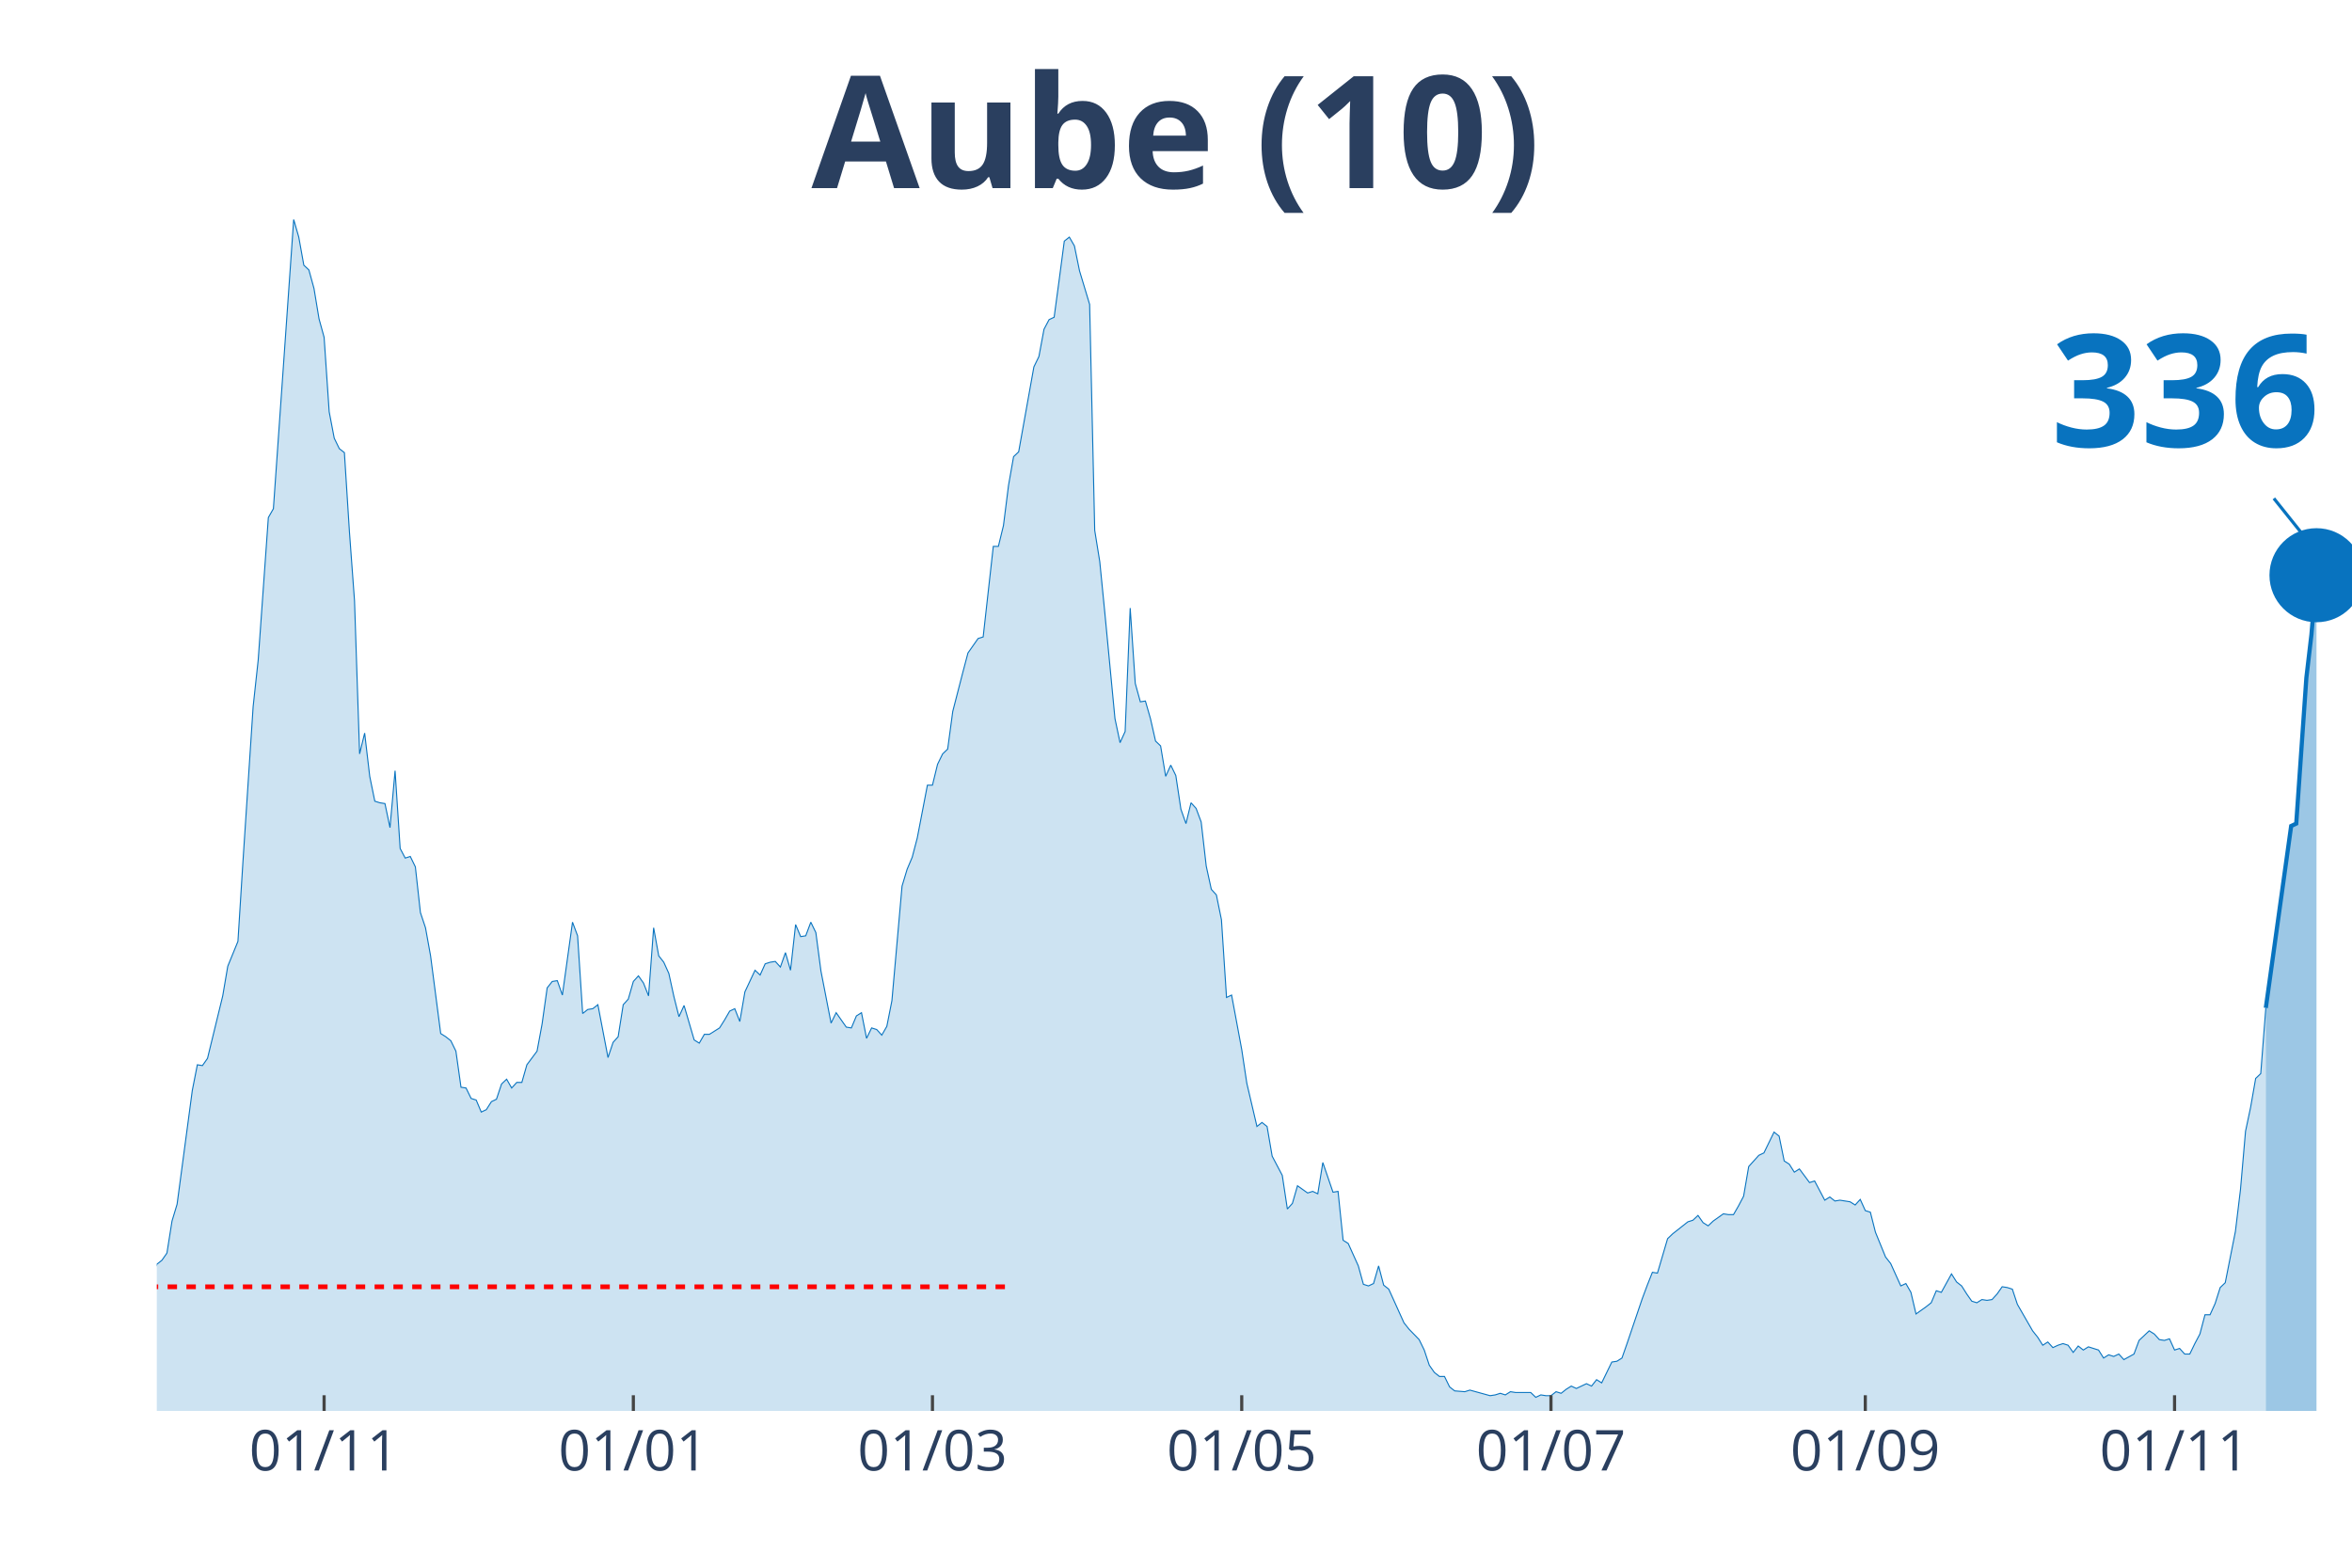
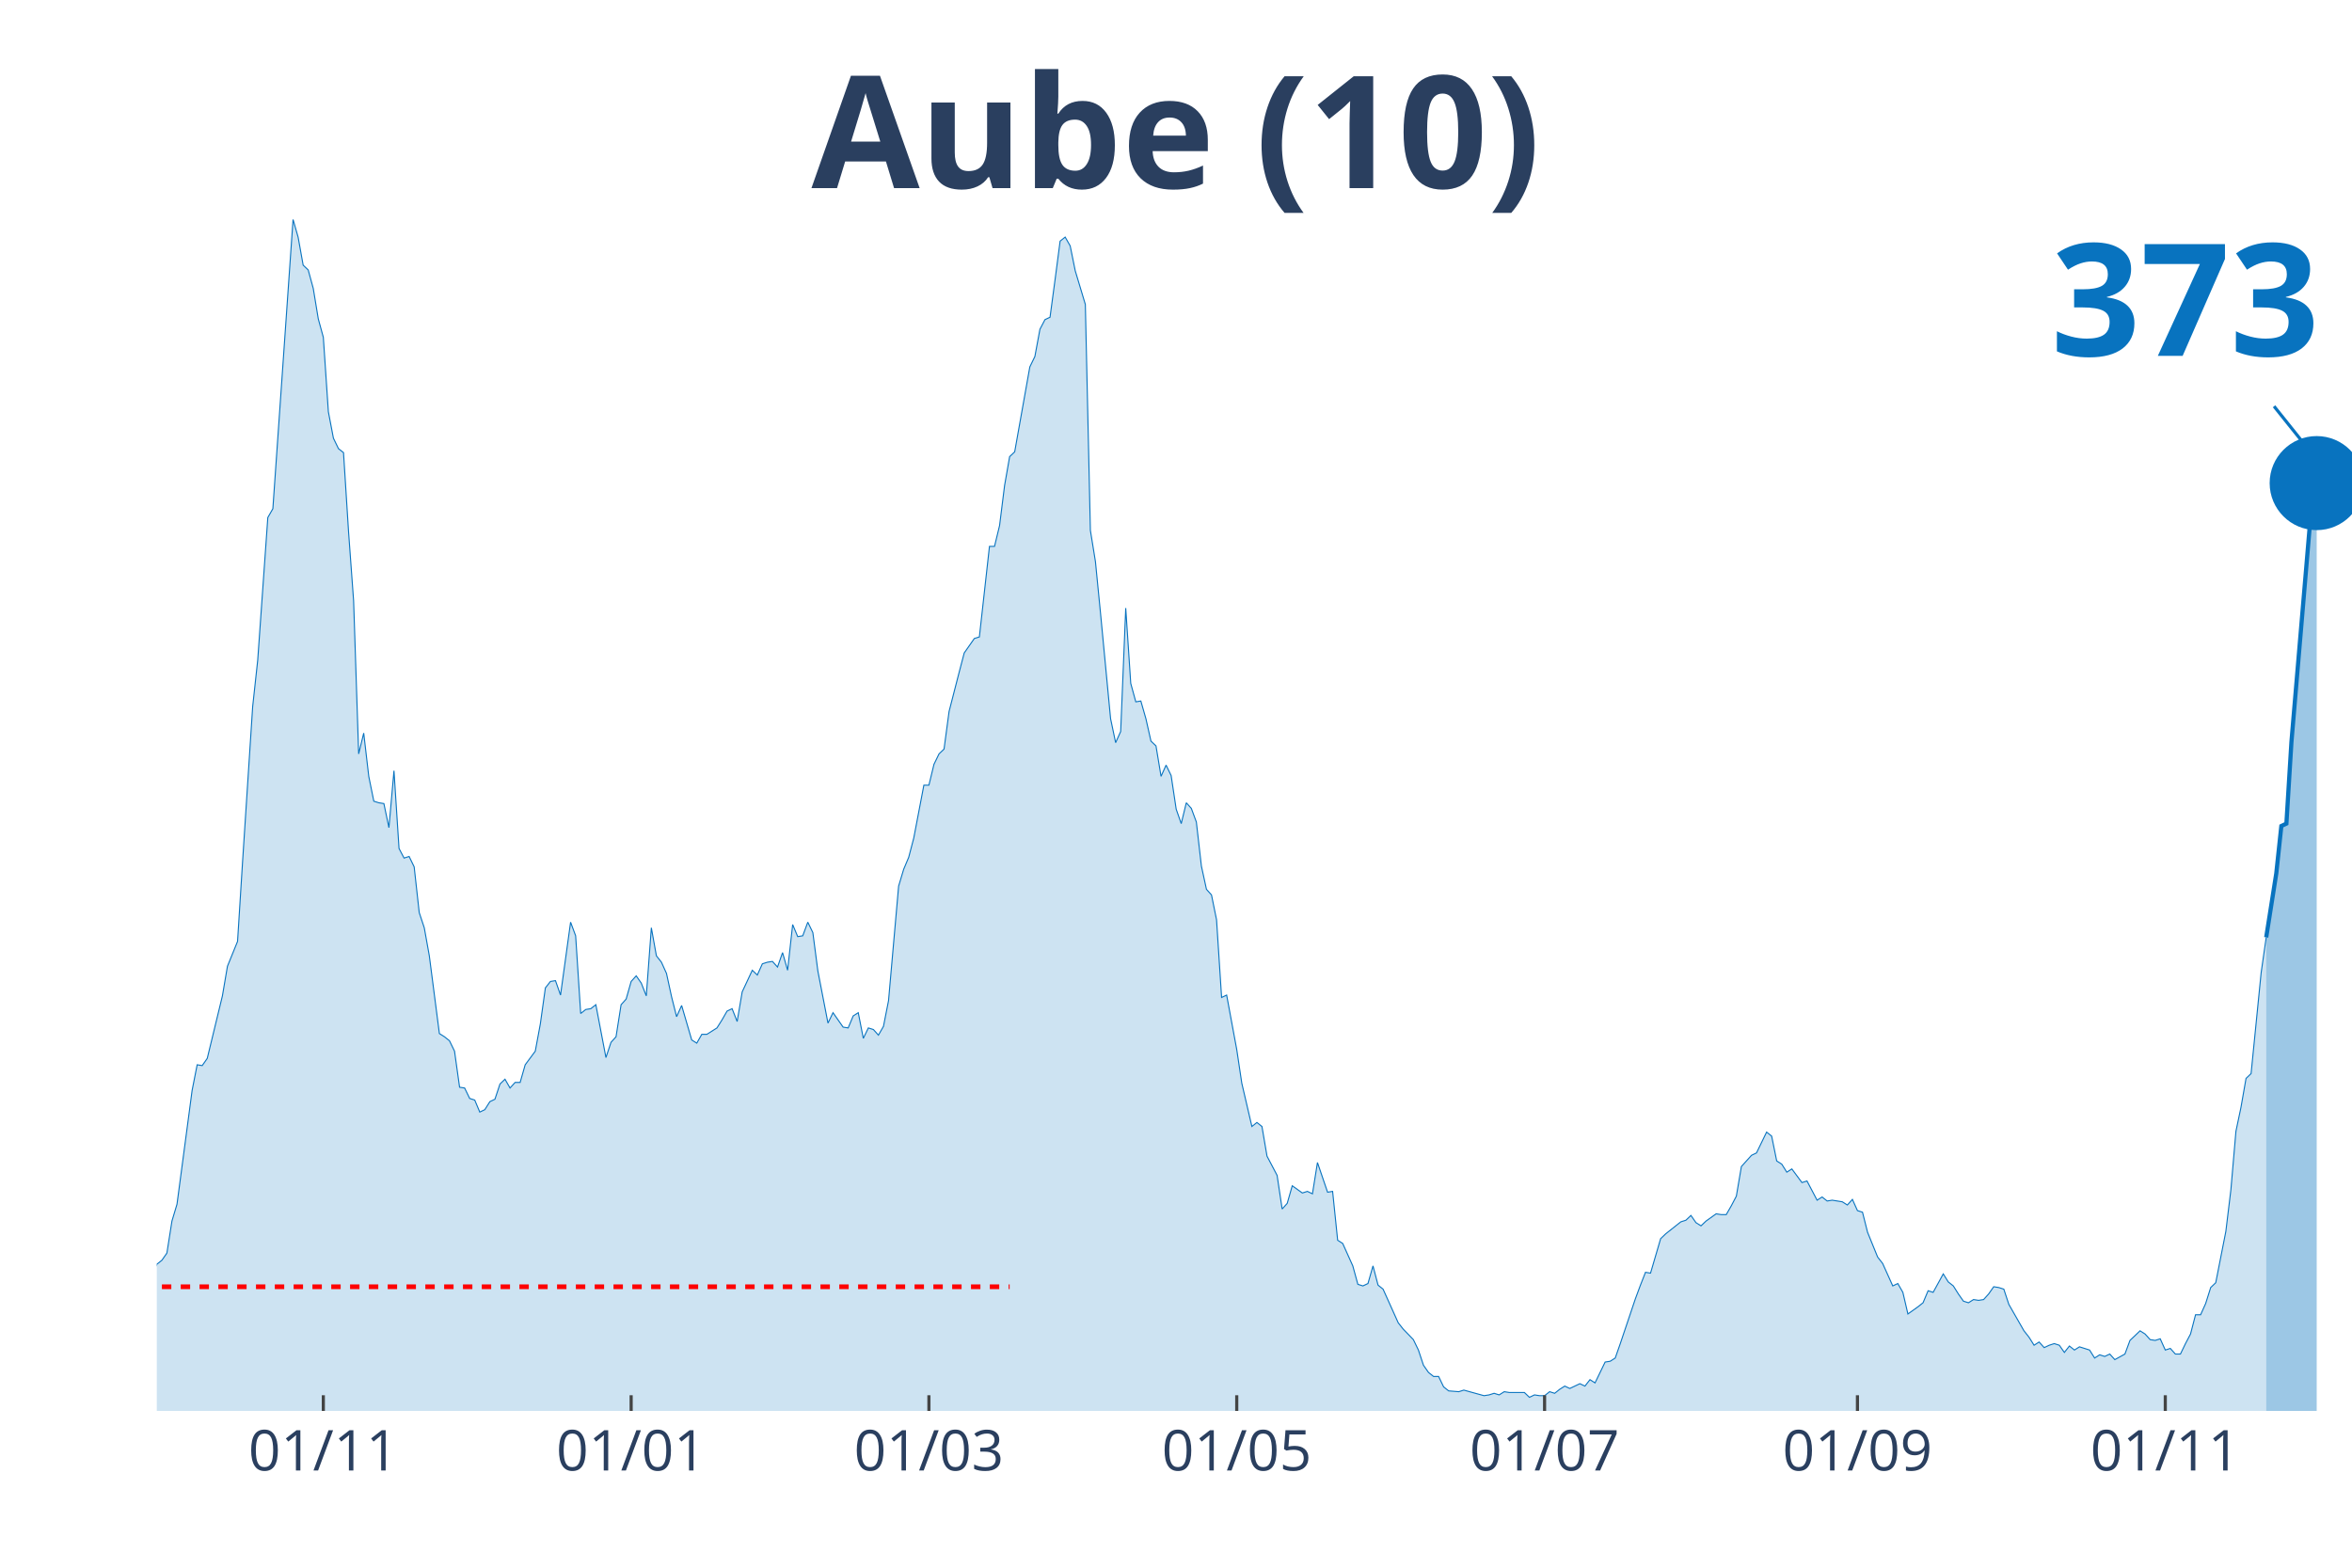
<svg xmlns="http://www.w3.org/2000/svg" class="main-svg" width="1125" height="750" style="" viewBox="0 0 750 500">
  <rect x="0" y="0" width="750" height="500" style="fill: rgb(0, 0, 0); fill-opacity: 0;" />
-   <defs id="defs-f90f7b">
+   <defs id="defs-2d3187">
    <g class="clips">
-       <clipPath id="clipf90f7bxyplot" class="plotclip">
+       <clipPath id="clip2d3187xyplot" class="plotclip">
        <rect width="700" height="380" />
      </clipPath>
-       <clipPath class="axesclip" id="clipf90f7bx">
+       <clipPath class="axesclip" id="clip2d3187x">
        <rect x="50" y="0" width="700" height="500" />
      </clipPath>
-       <clipPath class="axesclip" id="clipf90f7by">
+       <clipPath class="axesclip" id="clip2d3187y">
        <rect x="0" y="70" width="750" height="380" />
      </clipPath>
-       <clipPath class="axesclip" id="clipf90f7bxy">
+       <clipPath class="axesclip" id="clip2d3187xy">
        <rect x="50" y="70" width="700" height="380" />
      </clipPath>
    </g>
    <g class="gradients" />
  </defs>
  <g class="bglayer">
    <rect class="bg" x="50" y="70" width="700" height="380" style="fill: rgb(0, 0, 0); fill-opacity: 0; stroke-width: 0;" />
  </g>
  <g class="layer-below">
    <g class="imagelayer" />
    <g class="shapelayer" />
  </g>
  <g class="cartesianlayer">
    <g class="subplot xy">
      <g class="layer-subplot">
        <g class="shapelayer" />
        <g class="imagelayer" />
      </g>
      <g class="gridlayer">
        <g class="x">
-           <path class="xgrid crisp" transform="translate(103.35,0)" d="M0,70v380" style="stroke: rgb(255, 255, 255); stroke-opacity: 1; stroke-width: 1px;" />
-           <path class="xgrid crisp" transform="translate(201.96,0)" d="M0,70v380" style="stroke: rgb(255, 255, 255); stroke-opacity: 1; stroke-width: 1px;" />
-           <path class="xgrid crisp" transform="translate(297.34,0)" d="M0,70v380" style="stroke: rgb(255, 255, 255); stroke-opacity: 1; stroke-width: 1px;" />
-           <path class="xgrid crisp" transform="translate(395.96,0)" d="M0,70v380" style="stroke: rgb(255, 255, 255); stroke-opacity: 1; stroke-width: 1px;" />
-           <path class="xgrid crisp" transform="translate(494.57,0)" d="M0,70v380" style="stroke: rgb(255, 255, 255); stroke-opacity: 1; stroke-width: 1px;" />
-           <path class="xgrid crisp" transform="translate(594.8,0)" d="M0,70v380" style="stroke: rgb(255, 255, 255); stroke-opacity: 1; stroke-width: 1px;" />
-           <path class="xgrid crisp" transform="translate(693.42,0)" d="M0,70v380" style="stroke: rgb(255, 255, 255); stroke-opacity: 1; stroke-width: 1px;" />
+           <path class="xgrid crisp" transform="translate(103.1,0)" d="M0,70v380" style="stroke: rgb(255, 255, 255); stroke-opacity: 1; stroke-width: 1px;" />
+           <path class="xgrid crisp" transform="translate(201.26,0)" d="M0,70v380" style="stroke: rgb(255, 255, 255); stroke-opacity: 1; stroke-width: 1px;" />
+           <path class="xgrid crisp" transform="translate(296.21,0)" d="M0,70v380" style="stroke: rgb(255, 255, 255); stroke-opacity: 1; stroke-width: 1px;" />
+           <path class="xgrid crisp" transform="translate(394.37,0)" d="M0,70v380" style="stroke: rgb(255, 255, 255); stroke-opacity: 1; stroke-width: 1px;" />
+           <path class="xgrid crisp" transform="translate(492.53,0)" d="M0,70v380" style="stroke: rgb(255, 255, 255); stroke-opacity: 1; stroke-width: 1px;" />
+           <path class="xgrid crisp" transform="translate(592.3,0)" d="M0,70v380" style="stroke: rgb(255, 255, 255); stroke-opacity: 1; stroke-width: 1px;" />
+           <path class="xgrid crisp" transform="translate(690.46,0)" d="M0,70v380" style="stroke: rgb(255, 255, 255); stroke-opacity: 1; stroke-width: 1px;" />
        </g>
        <g class="y" />
      </g>
      <g class="zerolinelayer" />
      <path class="xlines-below" />
      <path class="ylines-below" />
      <g class="overlines-below" />
      <g class="xaxislayer-below" />
      <g class="yaxislayer-below" />
      <g class="overaxes-below" />
-       <g class="plot" transform="translate(50, 70)" clip-path="url('#clipf90f7bxyplot')">
+       <g class="plot" transform="translate(50, 70)" clip-path="url('#clip2d3187xyplot')">
        <g class="scatterlayer mlayer">
-           <g class="trace scatter trace41c157" style="stroke-miterlimit: 2;">
+           <g class="trace scatter tracedf43bb" style="stroke-miterlimit: 2;">
            <g class="fills">
              <g>
-                 <path class="js-fill" d="M672.52,380L-219.86,380L-219.86,376.17L-216.63,374.38L-215.01,375.66L-200.46,374.63L-198.85,375.66L-194,377.19L-192.38,378.47L-174.6,378.72L-172.98,378.72L-121.25,377.96L-119.63,377.7L-101.85,377.19L-100.23,376.68L-93.76,375.66L-92.15,373.61L-84.06,373.36L-82.45,373.87L-80.83,373.87L-79.21,370.29L-75.98,370.29L-74.36,364.41L-72.75,362.88L-71.13,359.05L-69.52,358.53L-67.9,360.07L-64.67,359.05L-63.05,362.62L-59.82,363.13L-58.2,363.64L-51.73,359.56L-50.12,359.3L-48.5,359.81L-46.88,358.02L-45.27,357.51L-43.65,360.32L-40.42,362.11L-38.8,358.79L-35.57,351.89L-33.95,351.89L-29.1,345.76L-27.48,344.73L-24.25,348.57L-22.63,348.06L-21.02,343.97L-19.4,344.48L-17.78,343.71L-16.17,344.73L-14.55,343.2L-12.93,340.39L-11.32,340.9L-9.7,342.95L-8.08,343.97L-6.47,342.18L-4.85,340.65L-3.23,340.65L-1.62,340.39L0,333.23L1.62,331.96L3.23,329.66L4.85,319.44L6.47,314.07L11.32,277.78L12.93,269.6L14.55,269.86L16.17,267.56L21.02,247.63L22.63,238.17L25.87,230.25L27.48,204.69L30.72,155.37L32.33,140.55L35.57,95.06L37.18,92.25L43.65,0L45.27,5.62L46.88,14.57L48.5,16.1L50.12,21.98L51.73,31.69L53.35,37.57L54.97,61.33L56.58,69.76L58.2,73.09L59.82,74.36L61.43,99.66L63.05,121.64L64.67,170.45L66.28,163.81L67.9,177.61L69.52,185.53L71.13,186.04L72.75,186.29L74.36,193.96L75.98,175.82L77.6,200.61L79.21,203.67L80.83,203.16L82.45,206.48L84.06,221.05L85.68,225.9L87.3,234.85L90.53,259.64L92.15,260.66L93.76,261.94L95.38,265.26L97,276.76L98.61,277.01L100.23,280.34L101.85,280.85L103.46,284.68L105.08,283.91L106.7,281.36L108.31,280.59L109.93,275.74L111.55,274.2L113.16,277.01L114.78,275.23L116.4,275.23L118.01,269.6L121.25,265.26L122.86,256.57L124.48,245.07L126.1,243.03L127.71,242.77L129.33,247.37L132.56,224.12L134.18,228.46L135.8,253.25L137.41,251.97L139.03,251.71L140.65,250.44L143.88,267.3L145.5,262.45L147.11,260.66L148.73,250.44L150.35,248.65L151.96,243.03L153.58,241.24L155.2,243.54L156.81,247.63L158.43,225.9L160.05,234.85L161.66,236.89L163.28,240.47L164.9,247.88L166.51,254.27L168.13,250.69L171.36,261.68L172.98,262.7L174.6,259.89L176.21,259.89L179.45,257.85L181.06,255.29L182.68,252.48L184.3,251.71L185.91,255.8L187.53,246.35L190.76,239.45L192.38,240.98L194,237.4L195.61,236.89L197.23,236.64L198.85,238.43L200.46,233.83L202.08,239.45L203.7,224.88L205.31,228.72L206.93,228.46L208.55,224.12L210.16,227.44L211.78,239.7L215.01,256.31L216.63,252.99L219.86,257.59L221.48,257.85L223.09,254.01L224.71,252.99L226.33,261.17L227.94,257.85L229.56,258.36L231.18,260.15L232.79,257.34L234.41,249.16L237.64,212.62L239.26,207.25L240.88,203.42L242.49,197.28L245.73,180.42L247.34,180.42L248.96,173.77L250.58,170.45L252.19,168.92L253.81,156.91L257.04,144.38L258.66,138.25L261.89,133.65L263.51,133.14L266.74,104.26L268.36,104.26L269.98,97.62L271.59,84.84L273.21,75.64L274.83,74.11L279.68,47.02L281.29,43.7L282.91,35.01L284.53,31.94L286.14,31.18L287.76,19.17L289.38,6.9L290.99,5.62L292.61,8.43L294.23,16.36L297.46,27.09L299.08,99.15L300.69,109.12L302.31,125.47L305.54,159.21L307.16,166.87L308.78,163.3L310.39,123.94L312.01,147.96L313.63,153.84L315.24,153.58L316.86,159.21L318.48,166.36L320.09,167.9L321.71,177.61L323.33,174.03L324.94,177.35L326.56,188.08L328.18,192.68L329.79,186.04L331.41,187.83L333.03,192.17L334.64,206.23L336.26,213.64L337.88,215.43L339.49,223.35L341.11,248.14L342.73,247.37L345.96,264.75L347.58,275.48L350.81,289.28L352.42,288L354.04,289.28L355.66,298.74L358.89,304.87L360.51,315.6L362.12,313.81L363.74,308.19L366.97,310.49L368.59,309.98L370.21,310.75L371.82,300.78L375.06,310.24L376.67,309.98L378.29,325.57L379.91,326.59L383.14,333.75L384.76,339.62L386.37,340.13L387.99,339.37L389.61,333.75L391.22,339.88L392.84,341.16L394.46,344.73L397.69,351.89L399.31,353.93L402.54,357.26L404.16,360.58L405.77,365.43L407.39,367.73L409.01,369.01L410.62,369.01L412.24,372.33L413.86,373.61L417.09,373.87L418.71,373.36L425.17,375.14L426.79,374.89L428.41,374.38L430.02,374.89L431.64,373.87L433.26,374.12L438.11,374.12L439.72,375.66L441.34,374.89L442.96,375.14L444.57,375.14L446.19,373.87L447.81,374.38L449.42,373.1L451.04,372.08L452.66,372.84L455.89,371.31L457.51,372.08L459.12,370.03L460.74,371.06L463.97,364.41L465.59,364.16L467.21,363.13L468.82,358.53L473.67,344.22L475.29,339.88L476.91,335.79L478.52,336.05L481.76,325.06L483.37,323.52L488.22,319.69L489.84,319.18L491.45,317.65L493.07,319.95L494.69,320.97L496.3,319.44L499.54,317.14L501.15,317.39L502.77,317.39L504.39,314.58L506,311.51L507.62,302.06L510.85,298.48L512.47,297.71L515.7,291.07L517.32,292.35L518.94,300.27L520.55,301.29L522.17,303.85L523.79,302.82L527.02,307.17L528.64,306.66L531.87,312.79L533.49,311.77L535.1,313.05L536.72,312.79L539.95,313.3L541.57,314.32L543.19,312.54L544.8,316.11L546.42,316.62L548.04,323.01L551.27,330.93L552.89,332.98L556.12,340.13L557.74,339.37L559.35,342.18L560.97,349.08L564.2,346.78L565.82,345.5L567.44,341.67L569.05,342.18L572.29,336.3L573.9,338.86L575.52,340.13L577.14,342.69L578.75,344.99L580.37,345.5L581.99,344.48L583.6,344.73L585.22,344.48L586.84,342.69L588.45,340.39L590.07,340.65L591.69,341.16L593.3,346.01L598.15,354.45L599.77,356.49L601.39,359.05L603,358.02L604.62,359.81L606.24,359.05L607.85,358.53L609.47,359.05L611.09,361.34L612.7,359.3L614.32,360.58L615.94,359.56L619.17,360.58L620.79,363.13L622.4,362.11L624.02,362.62L625.64,361.86L627.25,363.64L630.48,361.86L632.1,357.51L635.33,354.45L636.95,355.47L638.57,357.26L640.18,357.51L641.8,357L643.42,360.58L645.03,360.07L646.65,361.86L648.27,361.86L649.88,358.53L651.5,355.47L653.12,349.33L654.73,349.33L656.35,345.76L657.97,340.65L659.58,339.11L662.82,322.76L664.43,309.47L666.05,290.81L667.67,283.15L669.28,273.95L670.9,272.41L672.52,251.46" style="fill: rgb(8, 115, 191); fill-opacity: 0.2; stroke-width: 0;" />
+                 <path class="js-fill" d="M672.64,380L-218.85,380L-218.85,376.17L-215.63,374.38L-214.02,375.66L-199.54,374.63L-197.93,375.66L-193.1,377.19L-191.49,378.47L-173.79,378.72L-172.18,378.72L-120.69,377.96L-119.08,377.7L-101.38,377.19L-99.77,376.68L-93.33,375.66L-91.72,373.61L-83.68,373.36L-82.07,373.87L-80.46,373.87L-78.85,370.29L-75.63,370.29L-74.02,364.41L-72.41,362.88L-70.8,359.05L-69.2,358.53L-67.59,360.07L-64.37,359.05L-62.76,362.62L-59.54,363.13L-57.93,363.64L-51.49,359.56L-49.89,359.3L-48.28,359.81L-46.67,358.02L-45.06,357.51L-43.45,360.32L-40.23,362.11L-38.62,358.79L-35.4,351.89L-33.79,351.89L-28.97,345.76L-27.36,344.73L-24.14,348.57L-22.53,348.06L-20.92,343.97L-19.31,344.48L-17.7,343.71L-16.09,344.73L-14.48,343.2L-12.87,340.39L-11.26,340.9L-9.66,342.95L-8.05,343.97L-6.44,342.18L-4.83,340.65L-3.22,340.65L-1.61,340.39L0,333.23L1.61,331.96L3.22,329.66L4.83,319.44L6.44,314.07L11.26,277.78L12.87,269.6L14.48,269.86L16.09,267.56L20.92,247.63L22.53,238.17L25.75,230.25L27.36,204.69L30.57,155.37L32.18,140.55L35.4,95.06L37.01,92.25L43.45,0L45.06,5.62L46.67,14.57L48.28,16.1L49.89,21.98L51.49,31.69L53.1,37.57L54.71,61.33L56.32,69.76L57.93,73.09L59.54,74.36L61.15,99.66L62.76,121.64L64.37,170.45L65.98,163.81L67.59,177.61L69.2,185.53L70.8,186.04L72.41,186.29L74.02,193.96L75.63,175.82L77.24,200.61L78.85,203.67L80.46,203.16L82.07,206.48L83.68,221.05L85.29,225.9L86.9,234.85L90.11,259.64L91.72,260.66L93.33,261.94L94.94,265.26L96.55,276.76L98.16,277.01L99.77,280.34L101.38,280.85L102.99,284.68L104.6,283.91L106.21,281.36L107.82,280.59L109.43,275.74L111.03,274.2L112.64,277.01L114.25,275.23L115.86,275.23L117.47,269.6L120.69,265.26L122.3,256.57L123.91,245.07L125.52,243.03L127.13,242.77L128.74,247.37L131.95,224.12L133.56,228.46L135.17,253.25L136.78,251.97L138.39,251.71L140,250.44L143.22,267.3L144.83,262.45L146.44,260.66L148.05,250.44L149.66,248.65L151.26,243.03L152.87,241.24L154.48,243.54L156.09,247.63L157.7,225.9L159.31,234.85L160.92,236.89L162.53,240.47L164.14,247.88L165.75,254.27L167.36,250.69L170.57,261.68L172.18,262.7L173.79,259.89L175.4,259.89L178.62,257.85L180.23,255.29L181.84,252.48L183.45,251.71L185.06,255.8L186.67,246.35L189.89,239.45L191.49,240.98L193.1,237.4L194.71,236.89L196.32,236.64L197.93,238.43L199.54,233.83L201.15,239.45L202.76,224.88L204.37,228.72L205.98,228.46L207.59,224.12L209.2,227.44L210.8,239.7L214.02,256.31L215.63,252.99L218.85,257.59L220.46,257.85L222.07,254.01L223.68,252.99L225.29,261.17L226.9,257.85L228.51,258.36L230.11,260.15L231.72,257.34L233.33,249.16L236.55,212.62L238.16,207.25L239.77,203.42L241.38,197.28L244.6,180.42L246.21,180.42L247.82,173.77L249.43,170.45L251.03,168.92L252.64,156.91L255.86,144.38L257.47,138.25L260.69,133.65L262.3,133.14L265.52,104.26L267.13,104.26L268.74,97.62L270.34,84.84L271.95,75.64L273.56,74.11L278.39,47.02L280,43.7L281.61,35.01L283.22,31.94L284.83,31.18L286.44,19.17L288.05,6.9L289.66,5.62L291.26,8.43L292.87,16.36L296.09,27.09L297.7,99.15L299.31,109.12L300.92,125.47L304.14,159.21L305.75,166.87L307.36,163.3L308.97,123.94L310.57,147.96L312.18,153.84L313.79,153.58L315.4,159.21L317.01,166.36L318.62,167.9L320.23,177.61L321.84,174.03L323.45,177.35L325.06,188.08L326.67,192.68L328.28,186.04L329.89,187.83L331.49,192.17L333.1,206.23L334.71,213.64L336.32,215.43L337.93,223.35L339.54,248.14L341.15,247.37L344.37,264.75L345.98,275.48L349.2,289.28L350.8,288L352.41,289.28L354.02,298.74L357.24,304.87L358.85,315.6L360.46,313.81L362.07,308.19L365.29,310.49L366.9,309.98L368.51,310.75L370.11,300.78L373.33,310.24L374.94,309.98L376.55,325.57L378.16,326.59L381.38,333.75L382.99,339.62L384.6,340.13L386.21,339.37L387.82,333.75L389.43,339.88L391.03,341.16L392.64,344.73L395.86,351.89L397.47,353.93L400.69,357.26L402.3,360.58L403.91,365.43L405.52,367.73L407.13,369.01L408.74,369.01L410.34,372.33L411.95,373.61L415.17,373.87L416.78,373.36L423.22,375.14L424.83,374.89L426.44,374.38L428.05,374.89L429.66,373.87L431.26,374.12L436.09,374.12L437.7,375.66L439.31,374.89L440.92,375.14L442.53,375.14L444.14,373.87L445.75,374.38L447.36,373.1L448.97,372.08L450.57,372.84L453.79,371.31L455.4,372.08L457.01,370.03L458.62,371.06L461.84,364.41L463.45,364.16L465.06,363.13L466.67,358.53L471.49,344.22L473.1,339.88L474.71,335.79L476.32,336.05L479.54,325.06L481.15,323.52L485.98,319.69L487.59,319.18L489.2,317.65L490.8,319.95L492.41,320.97L494.02,319.44L497.24,317.14L498.85,317.39L500.46,317.39L502.07,314.58L503.68,311.51L505.29,302.06L508.51,298.48L510.11,297.71L513.33,291.07L514.94,292.35L516.55,300.27L518.16,301.29L519.77,303.85L521.38,302.82L524.6,307.17L526.21,306.66L529.43,312.79L531.03,311.77L532.64,313.05L534.25,312.79L537.47,313.3L539.08,314.32L540.69,312.54L542.3,316.11L543.91,316.62L545.52,323.01L548.74,330.93L550.34,332.98L553.56,340.13L555.17,339.37L556.78,342.18L558.39,349.08L561.61,346.78L563.22,345.5L564.83,341.67L566.44,342.18L569.66,336.3L571.26,338.86L572.87,340.13L574.48,342.69L576.09,344.99L577.7,345.5L579.31,344.48L580.92,344.73L582.53,344.48L584.14,342.69L585.75,340.39L587.36,340.65L588.97,341.16L590.57,346.01L595.4,354.45L597.01,356.49L598.62,359.05L600.23,358.02L601.84,359.81L603.45,359.05L605.06,358.53L606.67,359.05L608.28,361.34L609.89,359.3L611.49,360.58L613.1,359.56L616.32,360.58L617.93,363.13L619.54,362.11L621.15,362.62L622.76,361.86L624.37,363.64L627.59,361.86L629.2,357.51L632.41,354.45L634.02,355.47L635.63,357.26L637.24,357.51L638.85,357L640.46,360.58L642.07,360.07L643.68,361.86L645.29,361.86L646.9,358.53L648.51,355.47L650.11,349.33L651.72,349.33L653.33,345.76L654.94,340.65L656.55,339.11L659.77,322.76L661.38,309.47L662.99,290.81L664.6,283.15L666.21,273.95L667.82,272.41L671.03,240.22L672.64,228.97" style="fill: rgb(8, 115, 191); fill-opacity: 0.2; stroke-width: 0;" />
              </g>
            </g>
            <g class="errorbars" />
            <g class="lines">
-               <path class="js-line" d="M-219.86,376.17L-216.63,374.38L-215.01,375.66L-200.46,374.63L-198.85,375.66L-194,377.19L-192.38,378.47L-174.6,378.72L-172.98,378.72L-121.25,377.96L-119.63,377.7L-101.85,377.19L-100.23,376.68L-93.76,375.66L-92.15,373.61L-84.06,373.36L-82.45,373.87L-80.83,373.87L-79.21,370.29L-75.98,370.29L-74.36,364.41L-72.75,362.88L-71.13,359.05L-69.52,358.53L-67.9,360.07L-64.67,359.05L-63.05,362.62L-59.82,363.13L-58.2,363.64L-51.73,359.56L-50.12,359.3L-48.5,359.81L-46.88,358.02L-45.27,357.51L-43.65,360.32L-40.42,362.11L-38.8,358.79L-35.57,351.89L-33.95,351.89L-29.1,345.76L-27.48,344.73L-24.25,348.57L-22.63,348.06L-21.02,343.97L-19.4,344.48L-17.78,343.71L-16.17,344.73L-14.55,343.2L-12.93,340.39L-11.32,340.9L-9.7,342.95L-8.08,343.97L-6.47,342.18L-4.85,340.65L-3.23,340.65L-1.62,340.39L0,333.23L1.62,331.96L3.23,329.66L4.85,319.44L6.47,314.07L11.32,277.78L12.93,269.6L14.55,269.86L16.17,267.56L21.02,247.63L22.63,238.17L25.87,230.25L27.48,204.69L30.72,155.37L32.33,140.55L35.57,95.06L37.18,92.25L43.65,0L45.27,5.62L46.88,14.57L48.5,16.1L50.12,21.98L51.73,31.69L53.35,37.57L54.97,61.33L56.58,69.76L58.2,73.09L59.82,74.36L61.43,99.66L63.05,121.64L64.67,170.45L66.28,163.81L67.9,177.61L69.52,185.53L71.13,186.04L72.75,186.29L74.36,193.96L75.98,175.82L77.6,200.61L79.21,203.67L80.83,203.16L82.45,206.48L84.06,221.05L85.68,225.9L87.3,234.85L90.53,259.64L92.15,260.66L93.76,261.94L95.38,265.26L97,276.76L98.61,277.01L100.23,280.34L101.85,280.85L103.46,284.68L105.08,283.91L106.7,281.36L108.31,280.59L109.93,275.74L111.55,274.2L113.16,277.01L114.78,275.23L116.4,275.23L118.01,269.6L121.25,265.26L122.86,256.57L124.48,245.07L126.1,243.03L127.71,242.77L129.33,247.37L132.56,224.12L134.18,228.46L135.8,253.25L137.41,251.97L139.03,251.71L140.65,250.44L143.88,267.3L145.5,262.45L147.11,260.66L148.73,250.44L150.35,248.65L151.96,243.03L153.58,241.24L155.2,243.54L156.81,247.63L158.43,225.9L160.05,234.85L161.66,236.89L163.28,240.47L164.9,247.88L166.51,254.27L168.13,250.69L171.36,261.68L172.98,262.7L174.6,259.89L176.21,259.89L179.45,257.85L181.06,255.29L182.68,252.48L184.3,251.71L185.91,255.8L187.53,246.35L190.76,239.45L192.38,240.98L194,237.4L195.61,236.89L197.23,236.64L198.85,238.43L200.46,233.83L202.08,239.45L203.7,224.88L205.31,228.72L206.93,228.46L208.55,224.12L210.16,227.44L211.78,239.7L215.01,256.31L216.63,252.99L219.86,257.59L221.48,257.85L223.09,254.01L224.71,252.99L226.33,261.17L227.94,257.85L229.56,258.36L231.18,260.15L232.79,257.34L234.41,249.16L237.64,212.62L239.26,207.25L240.88,203.42L242.49,197.28L245.73,180.42L247.34,180.42L248.96,173.77L250.58,170.45L252.19,168.92L253.81,156.91L257.04,144.38L258.66,138.25L261.89,133.65L263.51,133.14L266.74,104.26L268.36,104.26L269.98,97.62L271.59,84.84L273.21,75.64L274.83,74.11L279.68,47.02L281.29,43.7L282.91,35.01L284.53,31.94L286.14,31.18L287.76,19.17L289.38,6.9L290.99,5.62L292.61,8.43L294.23,16.36L297.46,27.09L299.08,99.15L300.69,109.12L302.31,125.47L305.54,159.21L307.16,166.87L308.78,163.3L310.39,123.94L312.01,147.96L313.63,153.84L315.24,153.58L316.86,159.21L318.48,166.36L320.09,167.9L321.71,177.61L323.33,174.03L324.94,177.35L326.56,188.08L328.18,192.68L329.79,186.04L331.41,187.83L333.03,192.17L334.64,206.23L336.26,213.64L337.88,215.43L339.49,223.35L341.11,248.14L342.73,247.37L345.96,264.75L347.58,275.48L350.81,289.28L352.42,288L354.04,289.28L355.66,298.74L358.89,304.87L360.51,315.6L362.12,313.81L363.74,308.19L366.97,310.49L368.59,309.98L370.21,310.75L371.82,300.78L375.06,310.24L376.67,309.98L378.29,325.57L379.91,326.59L383.14,333.75L384.76,339.62L386.37,340.13L387.99,339.37L389.61,333.75L391.22,339.88L392.84,341.16L394.46,344.73L397.69,351.89L399.31,353.93L402.54,357.26L404.16,360.58L405.77,365.43L407.39,367.73L409.01,369.01L410.62,369.01L412.24,372.33L413.86,373.61L417.09,373.87L418.71,373.36L425.17,375.14L426.79,374.89L428.41,374.38L430.02,374.89L431.64,373.87L433.26,374.12L438.11,374.12L439.72,375.66L441.34,374.89L442.96,375.14L444.57,375.14L446.19,373.87L447.81,374.38L449.42,373.1L451.04,372.08L452.66,372.84L455.89,371.31L457.51,372.08L459.12,370.03L460.74,371.06L463.97,364.41L465.59,364.16L467.21,363.13L468.82,358.53L473.67,344.22L475.29,339.88L476.91,335.79L478.52,336.05L481.76,325.06L483.37,323.52L488.22,319.69L489.84,319.18L491.45,317.65L493.07,319.95L494.69,320.97L496.3,319.44L499.54,317.14L501.15,317.39L502.77,317.39L504.39,314.58L506,311.51L507.62,302.06L510.85,298.48L512.47,297.71L515.7,291.07L517.32,292.35L518.94,300.27L520.55,301.29L522.17,303.85L523.79,302.82L527.02,307.17L528.64,306.66L531.87,312.79L533.49,311.77L535.1,313.05L536.72,312.79L539.95,313.3L541.57,314.32L543.19,312.54L544.8,316.11L546.42,316.62L548.04,323.01L551.27,330.93L552.89,332.98L556.12,340.13L557.74,339.37L559.35,342.18L560.97,349.08L564.2,346.78L565.82,345.5L567.44,341.67L569.05,342.18L572.29,336.3L573.9,338.86L575.52,340.13L577.14,342.69L578.75,344.99L580.37,345.5L581.99,344.48L583.6,344.73L585.22,344.48L586.84,342.69L588.45,340.39L590.07,340.65L591.69,341.16L593.3,346.01L598.15,354.45L599.77,356.49L601.39,359.05L603,358.02L604.62,359.81L606.24,359.05L607.85,358.53L609.47,359.05L611.09,361.34L612.7,359.3L614.32,360.58L615.94,359.56L619.17,360.58L620.79,363.13L622.4,362.11L624.02,362.62L625.64,361.86L627.25,363.64L630.48,361.86L632.1,357.51L635.33,354.45L636.95,355.47L638.57,357.26L640.18,357.51L641.8,357L643.42,360.58L645.03,360.07L646.65,361.86L648.27,361.86L649.88,358.53L651.5,355.47L653.12,349.33L654.73,349.33L656.35,345.76L657.97,340.65L659.58,339.11L662.82,322.76L664.43,309.47L666.05,290.81L667.67,283.15L669.28,273.95L670.9,272.41L672.52,251.46" style="vector-effect: non-scaling-stroke; fill: none; stroke: rgb(8, 115, 191); stroke-opacity: 1; stroke-width: 0.5px; opacity: 1;" />
+               <path class="js-line" d="M-218.85,376.17L-215.63,374.38L-214.02,375.66L-199.54,374.63L-197.93,375.66L-193.1,377.19L-191.49,378.47L-173.79,378.72L-172.18,378.72L-120.69,377.96L-119.08,377.7L-101.38,377.19L-99.77,376.68L-93.33,375.66L-91.72,373.61L-83.68,373.36L-82.07,373.87L-80.46,373.87L-78.85,370.29L-75.63,370.29L-74.02,364.41L-72.41,362.88L-70.8,359.05L-69.2,358.53L-67.59,360.07L-64.37,359.05L-62.76,362.62L-59.54,363.13L-57.93,363.64L-51.49,359.56L-49.89,359.3L-48.28,359.81L-46.67,358.02L-45.06,357.51L-43.45,360.32L-40.23,362.11L-38.62,358.79L-35.4,351.89L-33.79,351.89L-28.97,345.76L-27.36,344.73L-24.14,348.57L-22.53,348.06L-20.92,343.97L-19.31,344.48L-17.7,343.71L-16.09,344.73L-14.48,343.2L-12.87,340.39L-11.26,340.9L-9.66,342.95L-8.05,343.97L-6.44,342.18L-4.83,340.65L-3.22,340.65L-1.61,340.39L0,333.23L1.61,331.96L3.22,329.66L4.83,319.44L6.44,314.07L11.26,277.78L12.87,269.6L14.48,269.86L16.09,267.56L20.92,247.63L22.53,238.17L25.75,230.25L27.36,204.69L30.57,155.37L32.18,140.55L35.4,95.06L37.01,92.25L43.45,0L45.06,5.62L46.67,14.57L48.28,16.1L49.89,21.98L51.49,31.69L53.1,37.57L54.71,61.33L56.32,69.76L57.93,73.09L59.54,74.36L61.15,99.66L62.76,121.64L64.37,170.45L65.98,163.81L67.59,177.61L69.2,185.53L70.8,186.04L72.41,186.29L74.02,193.96L75.63,175.82L77.24,200.61L78.85,203.67L80.46,203.16L82.07,206.48L83.68,221.05L85.29,225.9L86.9,234.85L90.11,259.64L91.72,260.66L93.33,261.94L94.94,265.26L96.55,276.76L98.16,277.01L99.77,280.34L101.38,280.85L102.99,284.68L104.6,283.91L106.21,281.36L107.82,280.59L109.43,275.74L111.03,274.2L112.64,277.01L114.25,275.23L115.86,275.23L117.47,269.6L120.69,265.26L122.3,256.57L123.91,245.07L125.52,243.03L127.13,242.77L128.74,247.37L131.95,224.12L133.56,228.46L135.17,253.25L136.78,251.97L138.39,251.71L140,250.44L143.22,267.3L144.83,262.45L146.44,260.66L148.05,250.44L149.66,248.65L151.26,243.03L152.87,241.24L154.48,243.54L156.09,247.63L157.7,225.9L159.31,234.85L160.92,236.89L162.53,240.47L164.14,247.88L165.75,254.27L167.36,250.69L170.57,261.68L172.18,262.7L173.79,259.89L175.4,259.89L178.62,257.85L180.23,255.29L181.84,252.48L183.45,251.71L185.06,255.8L186.67,246.35L189.89,239.45L191.49,240.98L193.1,237.4L194.71,236.89L196.32,236.64L197.93,238.43L199.54,233.83L201.15,239.45L202.76,224.88L204.37,228.72L205.98,228.46L207.59,224.12L209.2,227.44L210.8,239.7L214.02,256.31L215.63,252.99L218.85,257.59L220.46,257.85L222.07,254.01L223.68,252.99L225.29,261.17L226.9,257.85L228.51,258.36L230.11,260.15L231.72,257.34L233.33,249.16L236.55,212.62L238.16,207.25L239.77,203.42L241.38,197.28L244.6,180.42L246.21,180.42L247.82,173.77L249.43,170.45L251.03,168.92L252.64,156.91L255.86,144.38L257.47,138.25L260.69,133.65L262.3,133.14L265.52,104.26L267.13,104.26L268.74,97.62L270.34,84.84L271.95,75.64L273.56,74.11L278.39,47.02L280,43.7L281.61,35.01L283.22,31.94L284.83,31.18L286.44,19.17L288.05,6.9L289.66,5.62L291.26,8.43L292.87,16.36L296.09,27.09L297.7,99.15L299.31,109.12L300.92,125.47L304.14,159.21L305.75,166.87L307.36,163.3L308.97,123.94L310.57,147.96L312.18,153.84L313.79,153.58L315.4,159.21L317.01,166.36L318.62,167.9L320.23,177.61L321.84,174.03L323.45,177.35L325.06,188.08L326.67,192.68L328.28,186.04L329.89,187.83L331.49,192.17L333.1,206.23L334.71,213.64L336.32,215.43L337.93,223.35L339.54,248.14L341.15,247.37L344.37,264.75L345.98,275.48L349.2,289.28L350.8,288L352.41,289.28L354.02,298.74L357.24,304.87L358.85,315.6L360.46,313.81L362.07,308.19L365.29,310.49L366.9,309.98L368.51,310.75L370.11,300.78L373.33,310.24L374.94,309.98L376.55,325.57L378.16,326.59L381.38,333.75L382.99,339.62L384.6,340.13L386.21,339.37L387.82,333.75L389.43,339.88L391.03,341.16L392.64,344.73L395.86,351.89L397.47,353.93L400.69,357.26L402.3,360.58L403.91,365.43L405.52,367.73L407.13,369.01L408.74,369.01L410.34,372.33L411.95,373.61L415.17,373.87L416.78,373.36L423.22,375.14L424.83,374.89L426.44,374.38L428.05,374.89L429.66,373.87L431.26,374.12L436.09,374.12L437.7,375.66L439.31,374.89L440.92,375.14L442.53,375.14L444.14,373.87L445.75,374.38L447.36,373.1L448.97,372.08L450.57,372.84L453.79,371.31L455.4,372.08L457.01,370.03L458.62,371.06L461.84,364.41L463.45,364.16L465.06,363.13L466.67,358.53L471.49,344.22L473.1,339.88L474.71,335.79L476.32,336.05L479.54,325.06L481.15,323.52L485.98,319.69L487.59,319.18L489.2,317.65L490.8,319.95L492.41,320.97L494.02,319.44L497.24,317.14L498.85,317.39L500.46,317.39L502.07,314.58L503.68,311.51L505.29,302.06L508.51,298.48L510.11,297.71L513.33,291.07L514.94,292.35L516.55,300.27L518.16,301.29L519.77,303.85L521.38,302.82L524.6,307.17L526.21,306.66L529.43,312.79L531.03,311.77L532.64,313.05L534.25,312.79L537.47,313.3L539.08,314.32L540.69,312.54L542.3,316.11L543.91,316.62L545.52,323.01L548.74,330.93L550.34,332.98L553.56,340.13L555.17,339.37L556.78,342.18L558.39,349.08L561.61,346.78L563.22,345.5L564.83,341.67L566.44,342.18L569.66,336.3L571.26,338.86L572.87,340.13L574.48,342.69L576.09,344.99L577.7,345.5L579.31,344.48L580.92,344.73L582.53,344.48L584.14,342.69L585.75,340.39L587.36,340.65L588.97,341.16L590.57,346.01L595.4,354.45L597.01,356.49L598.62,359.05L600.23,358.02L601.84,359.81L603.45,359.05L605.06,358.53L606.67,359.05L608.28,361.34L609.89,359.3L611.49,360.58L613.1,359.56L616.32,360.58L617.93,363.13L619.54,362.11L621.15,362.62L622.76,361.86L624.37,363.64L627.59,361.86L629.2,357.51L632.41,354.45L634.02,355.47L635.63,357.26L637.24,357.51L638.85,357L640.46,360.58L642.07,360.07L643.68,361.86L645.29,361.86L646.9,358.53L648.51,355.47L650.11,349.33L651.72,349.33L653.33,345.76L654.94,340.65L656.55,339.11L659.77,322.76L661.38,309.47L662.99,290.81L664.6,283.15L666.21,273.95L667.82,272.41L671.03,240.22L672.64,228.97" style="vector-effect: non-scaling-stroke; fill: none; stroke: rgb(8, 115, 191); stroke-opacity: 1; stroke-width: 0.5px; opacity: 1;" />
            </g>
            <g class="points" />
            <g class="text" />
          </g>
-           <g class="trace scatter tracedd7a81" style="stroke-miterlimit: 2;">
+           <g class="trace scatter trace8de415" style="stroke-miterlimit: 2;">
            <g class="fills">
              <g>
-                 <path class="js-fill" d="M688.68,380L672.52,380L672.52,251.46L680.6,193.45L682.22,192.68L685.45,146.17L687.07,132.37L688.68,113.46" style="fill: rgb(8, 115, 191); fill-opacity: 0.4; stroke-width: 0;" />
+                 <path class="js-fill" d="M688.74,380L672.64,380L672.64,228.97L675.86,208.53L677.47,193.45L679.08,192.68L680.69,166.62L687.13,90.72L688.74,84.08" style="fill: rgb(8, 115, 191); fill-opacity: 0.4; stroke-width: 0;" />
              </g>
            </g>
            <g class="errorbars" />
            <g class="lines">
-               <path class="js-line" d="M672.52,251.46L680.6,193.45L682.22,192.68L685.45,146.17L687.07,132.37L688.68,113.46" style="vector-effect: non-scaling-stroke; fill: none; stroke: rgb(8, 115, 191); stroke-opacity: 1; stroke-width: 2px; opacity: 1;" />
+               <path class="js-line" d="M672.64,228.97L675.86,208.53L677.47,193.45L679.08,192.68L680.69,166.62L687.13,90.72L688.74,84.08" style="vector-effect: non-scaling-stroke; fill: none; stroke: rgb(8, 115, 191); stroke-opacity: 1; stroke-width: 2px; opacity: 1;" />
            </g>
            <g class="points" />
            <g class="text" />
          </g>
-           <g class="trace scatter tracea649da" style="stroke-miterlimit: 2; opacity: 1;">
+           <g class="trace scatter tracece6f10" style="stroke-miterlimit: 2; opacity: 1;">
            <g class="fills" />
            <g class="errorbars" />
            <g class="lines" />
            <g class="points">
-               <path class="point" transform="translate(688.68,113.46)" d="M15,0A15,15 0 1,1 0,-15A15,15 0 0,1 15,0Z" style="opacity: 1; stroke-width: 0px; fill: rgb(8, 115, 191); fill-opacity: 1;" />
+               <path class="point" transform="translate(688.74,84.08)" d="M15,0A15,15 0 1,1 0,-15A15,15 0 0,1 15,0Z" style="opacity: 1; stroke-width: 0px; fill: rgb(8, 115, 191); fill-opacity: 1;" />
            </g>
            <g class="text" />
          </g>
        </g>
      </g>
      <g class="overplot" />
      <path class="xlines-above crisp" style="fill: none; stroke-width: 1px; stroke: rgb(0, 0, 0); stroke-opacity: 0;" d="" />
      <path class="ylines-above crisp" style="fill: none;" d="M0,0" />
      <g class="overlines-above" />
      <g class="xaxislayer-above">
-         <path class="xtick ticks crisp" d="M0,450v-5" transform="translate(103.35,0)" style="stroke: rgb(68, 68, 68); stroke-opacity: 1; stroke-width: 1px;" />
-         <path class="xtick ticks crisp" d="M0,450v-5" transform="translate(201.96,0)" style="stroke: rgb(68, 68, 68); stroke-opacity: 1; stroke-width: 1px;" />
-         <path class="xtick ticks crisp" d="M0,450v-5" transform="translate(297.34,0)" style="stroke: rgb(68, 68, 68); stroke-opacity: 1; stroke-width: 1px;" />
-         <path class="xtick ticks crisp" d="M0,450v-5" transform="translate(395.96,0)" style="stroke: rgb(68, 68, 68); stroke-opacity: 1; stroke-width: 1px;" />
-         <path class="xtick ticks crisp" d="M0,450v-5" transform="translate(494.57,0)" style="stroke: rgb(68, 68, 68); stroke-opacity: 1; stroke-width: 1px;" />
-         <path class="xtick ticks crisp" d="M0,450v-5" transform="translate(594.8,0)" style="stroke: rgb(68, 68, 68); stroke-opacity: 1; stroke-width: 1px;" />
-         <path class="xtick ticks crisp" d="M0,450v-5" transform="translate(693.42,0)" style="stroke: rgb(68, 68, 68); stroke-opacity: 1; stroke-width: 1px;" />
+         <path class="xtick ticks crisp" d="M0,450v-5" transform="translate(103.1,0)" style="stroke: rgb(68, 68, 68); stroke-opacity: 1; stroke-width: 1px;" />
+         <path class="xtick ticks crisp" d="M0,450v-5" transform="translate(201.26,0)" style="stroke: rgb(68, 68, 68); stroke-opacity: 1; stroke-width: 1px;" />
+         <path class="xtick ticks crisp" d="M0,450v-5" transform="translate(296.21,0)" style="stroke: rgb(68, 68, 68); stroke-opacity: 1; stroke-width: 1px;" />
+         <path class="xtick ticks crisp" d="M0,450v-5" transform="translate(394.37,0)" style="stroke: rgb(68, 68, 68); stroke-opacity: 1; stroke-width: 1px;" />
+         <path class="xtick ticks crisp" d="M0,450v-5" transform="translate(492.53,0)" style="stroke: rgb(68, 68, 68); stroke-opacity: 1; stroke-width: 1px;" />
+         <path class="xtick ticks crisp" d="M0,450v-5" transform="translate(592.3,0)" style="stroke: rgb(68, 68, 68); stroke-opacity: 1; stroke-width: 1px;" />
+         <path class="xtick ticks crisp" d="M0,450v-5" transform="translate(690.46,0)" style="stroke: rgb(68, 68, 68); stroke-opacity: 1; stroke-width: 1px;" />
        <g class="xtick">
-           <text text-anchor="middle" x="0" y="469" transform="translate(103.35,0)" style="font-family: 'Open Sans', verdana, arial, sans-serif; font-size: 18px; fill: rgb(42, 63, 95); fill-opacity: 1; white-space: pre;">01/11</text>
+           <text text-anchor="middle" x="0" y="469" transform="translate(103.1,0)" style="font-family: 'Open Sans', verdana, arial, sans-serif; font-size: 18px; fill: rgb(42, 63, 95); fill-opacity: 1; white-space: pre;">01/11</text>
        </g>
        <g class="xtick">
-           <text text-anchor="middle" x="0" y="469" transform="translate(201.96,0)" style="font-family: 'Open Sans', verdana, arial, sans-serif; font-size: 18px; fill: rgb(42, 63, 95); fill-opacity: 1; white-space: pre;">01/01</text>
+           <text text-anchor="middle" x="0" y="469" transform="translate(201.26,0)" style="font-family: 'Open Sans', verdana, arial, sans-serif; font-size: 18px; fill: rgb(42, 63, 95); fill-opacity: 1; white-space: pre;">01/01</text>
        </g>
        <g class="xtick">
-           <text text-anchor="middle" x="0" y="469" transform="translate(297.34,0)" style="font-family: 'Open Sans', verdana, arial, sans-serif; font-size: 18px; fill: rgb(42, 63, 95); fill-opacity: 1; white-space: pre;">01/03</text>
+           <text text-anchor="middle" x="0" y="469" transform="translate(296.21,0)" style="font-family: 'Open Sans', verdana, arial, sans-serif; font-size: 18px; fill: rgb(42, 63, 95); fill-opacity: 1; white-space: pre;">01/03</text>
        </g>
        <g class="xtick">
-           <text text-anchor="middle" x="0" y="469" transform="translate(395.96,0)" style="font-family: 'Open Sans', verdana, arial, sans-serif; font-size: 18px; fill: rgb(42, 63, 95); fill-opacity: 1; white-space: pre;">01/05</text>
+           <text text-anchor="middle" x="0" y="469" transform="translate(394.37,0)" style="font-family: 'Open Sans', verdana, arial, sans-serif; font-size: 18px; fill: rgb(42, 63, 95); fill-opacity: 1; white-space: pre;">01/05</text>
        </g>
        <g class="xtick">
-           <text text-anchor="middle" x="0" y="469" transform="translate(494.57,0)" style="font-family: 'Open Sans', verdana, arial, sans-serif; font-size: 18px; fill: rgb(42, 63, 95); fill-opacity: 1; white-space: pre;">01/07</text>
+           <text text-anchor="middle" x="0" y="469" transform="translate(492.53,0)" style="font-family: 'Open Sans', verdana, arial, sans-serif; font-size: 18px; fill: rgb(42, 63, 95); fill-opacity: 1; white-space: pre;">01/07</text>
        </g>
        <g class="xtick">
-           <text text-anchor="middle" x="0" y="469" transform="translate(594.8,0)" style="font-family: 'Open Sans', verdana, arial, sans-serif; font-size: 18px; fill: rgb(42, 63, 95); fill-opacity: 1; white-space: pre;">01/09</text>
+           <text text-anchor="middle" x="0" y="469" transform="translate(592.3,0)" style="font-family: 'Open Sans', verdana, arial, sans-serif; font-size: 18px; fill: rgb(42, 63, 95); fill-opacity: 1; white-space: pre;">01/09</text>
        </g>
        <g class="xtick">
-           <text text-anchor="middle" x="0" y="469" transform="translate(693.42,0)" style="font-family: 'Open Sans', verdana, arial, sans-serif; font-size: 18px; fill: rgb(42, 63, 95); fill-opacity: 1; white-space: pre;">01/11</text>
+           <text text-anchor="middle" x="0" y="469" transform="translate(690.46,0)" style="font-family: 'Open Sans', verdana, arial, sans-serif; font-size: 18px; fill: rgb(42, 63, 95); fill-opacity: 1; white-space: pre;">01/11</text>
        </g>
      </g>
      <g class="yaxislayer-above" />
      <g class="overaxes-above" />
    </g>
  </g>
  <g class="polarlayer" />
  <g class="ternarylayer" />
  <g class="geolayer" />
  <g class="funnelarealayer" />
  <g class="pielayer" />
  <g class="treemaplayer" />
  <g class="sunburstlayer" />
  <g class="glimages" />
-   <defs id="topdefs-f90f7b">
+   <defs id="topdefs-2d3187">
    <g class="clips" />
  </defs>
  <g class="layer-above">
    <g class="imagelayer" />
    <g class="shapelayer">
-       <path data-index="0" fill-rule="evenodd" d="M-858.55,410.4L323.21,410.4" clip-path="url('#clipf90f7bxy')" style="opacity: 1; stroke: rgb(255, 0, 0); stroke-opacity: 1; fill: rgb(0, 0, 0); fill-opacity: 0; stroke-dasharray: 3px, 3px; stroke-width: 1.5px;" />
+       <path data-index="0" fill-rule="evenodd" d="M-854.37,410.4L321.95,410.4" clip-path="url('#clip2d3187xy')" style="opacity: 1; stroke: rgb(255, 0, 0); stroke-opacity: 1; fill: rgb(0, 0, 0); fill-opacity: 0; stroke-dasharray: 3px, 3px; stroke-width: 1.5px;" />
    </g>
  </g>
  <g class="infolayer">
    <g class="g-gtitle">
      <text class="gtitle" x="375" y="25" text-anchor="middle" dy="0.7em" style="font-family: 'Open Sans', verdana, arial, sans-serif; font-size: 50px; fill: rgb(42, 63, 95); opacity: 1; font-weight: normal; white-space: pre;">
        <tspan style="font-weight:bold">Aube (10)</tspan>
      </text>
    </g>
    <g class="g-xtitle" />
    <g class="annotation" data-index="0" style="opacity: 1;">
-       <g class="annotation-text-g" transform="rotate(0,696.68,123.46)">
-         <g class="cursor-pointer" transform="translate(639, 87)">
+       <g class="annotation-text-g" transform="rotate(0,696.74,94.08)">
+         <g class="cursor-pointer" transform="translate(639, 58)">
          <rect class="bg" x="0.5" y="0.5" width="115" height="71" style="stroke-width: 1px; stroke: rgb(0, 0, 0); stroke-opacity: 0; fill: rgb(255, 255, 255); fill-opacity: 0.6;" />
          <text class="annotation-text" text-anchor="middle" x="57.812" y="55.5" style="font-family: 'Open Sans', verdana, arial, sans-serif; font-size: 50px; fill: rgb(8, 115, 191); fill-opacity: 1; white-space: pre;">
-             <tspan style="font-weight:bold">336 </tspan>
+             <tspan style="font-weight:bold">373 </tspan>
          </text>
        </g>
      </g>
      <g class="annotation-arrow-g" style="opacity: 1;">
-         <path d="M725.08,158.96L736.68,173.46" style="stroke-width: 1px; stroke: rgb(8, 115, 191); stroke-opacity: 1; stroke-dasharray: 0px, 0px, 18.569px, 18.569px;" />
+         <path d="M725.14,129.58L736.74,144.08" style="stroke-width: 1px; stroke: rgb(8, 115, 191); stroke-opacity: 1; stroke-dasharray: 0px, 0px, 18.569px, 18.569px;" />
      </g>
    </g>
  </g>
</svg>
